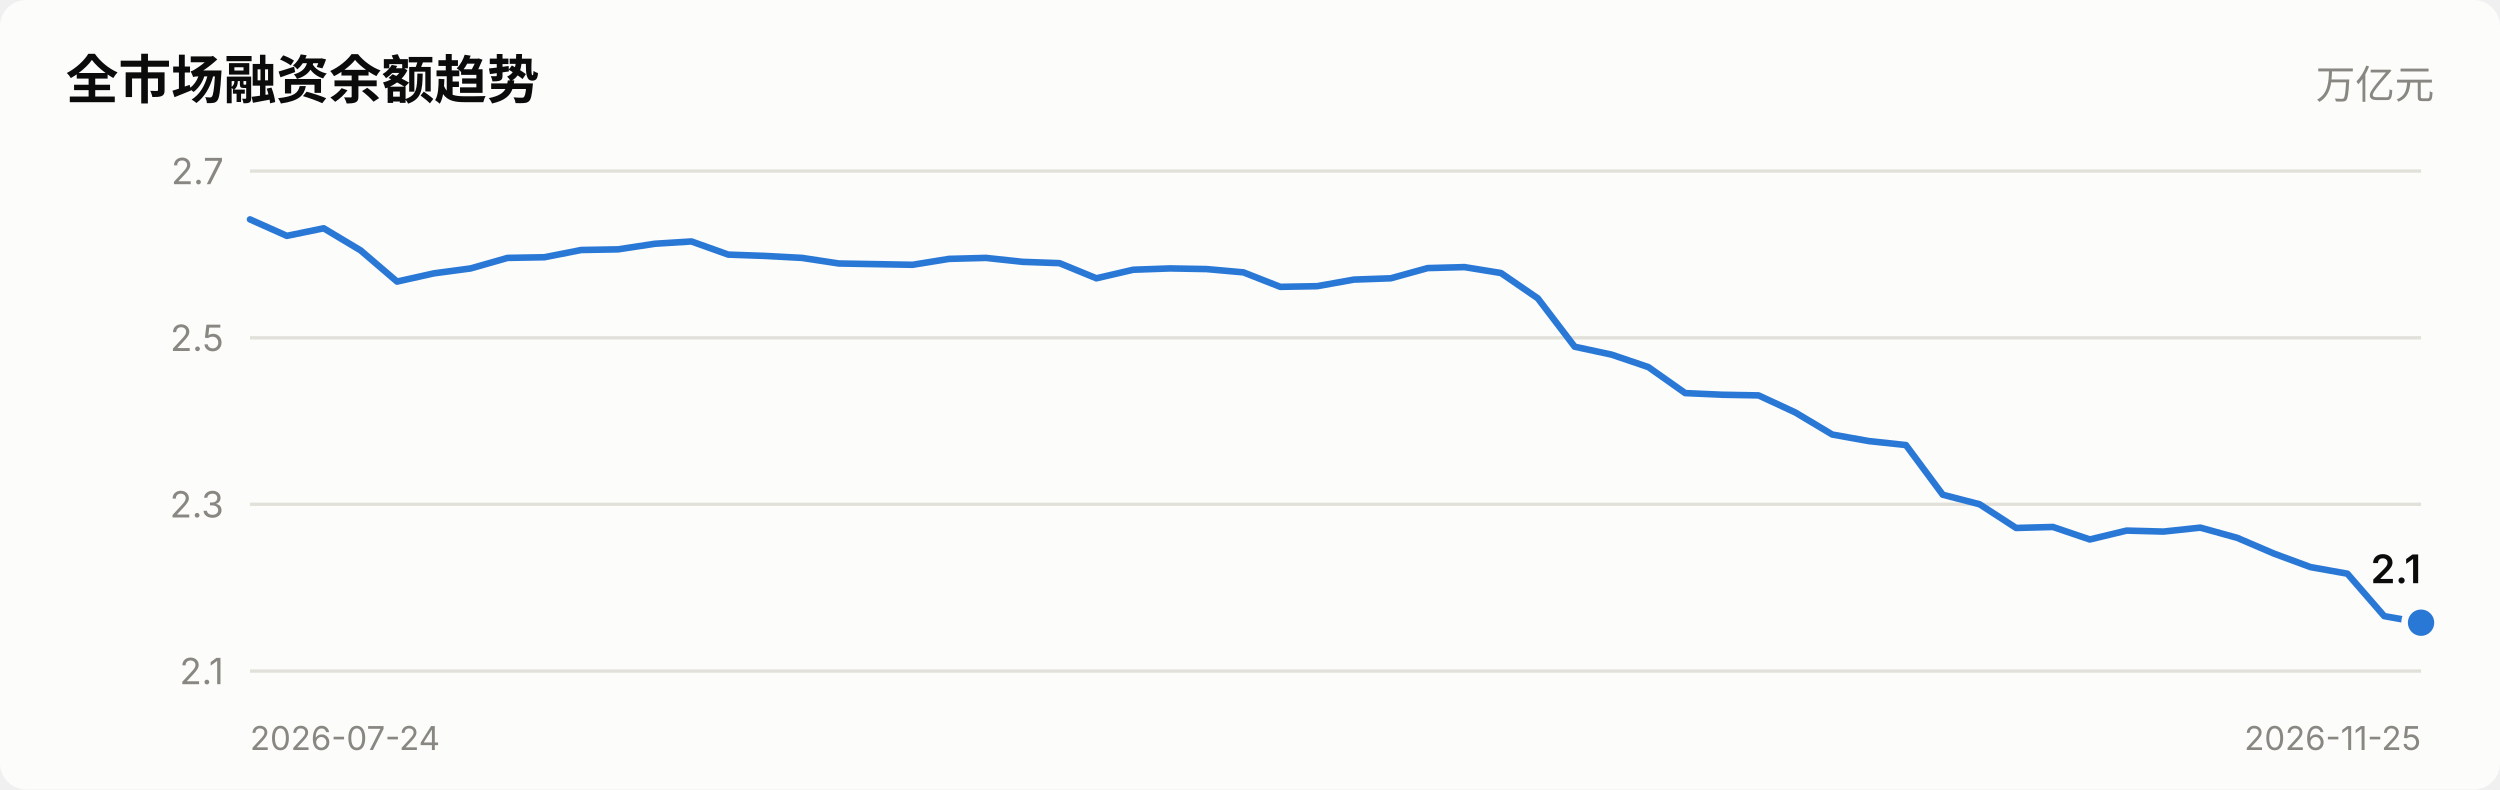
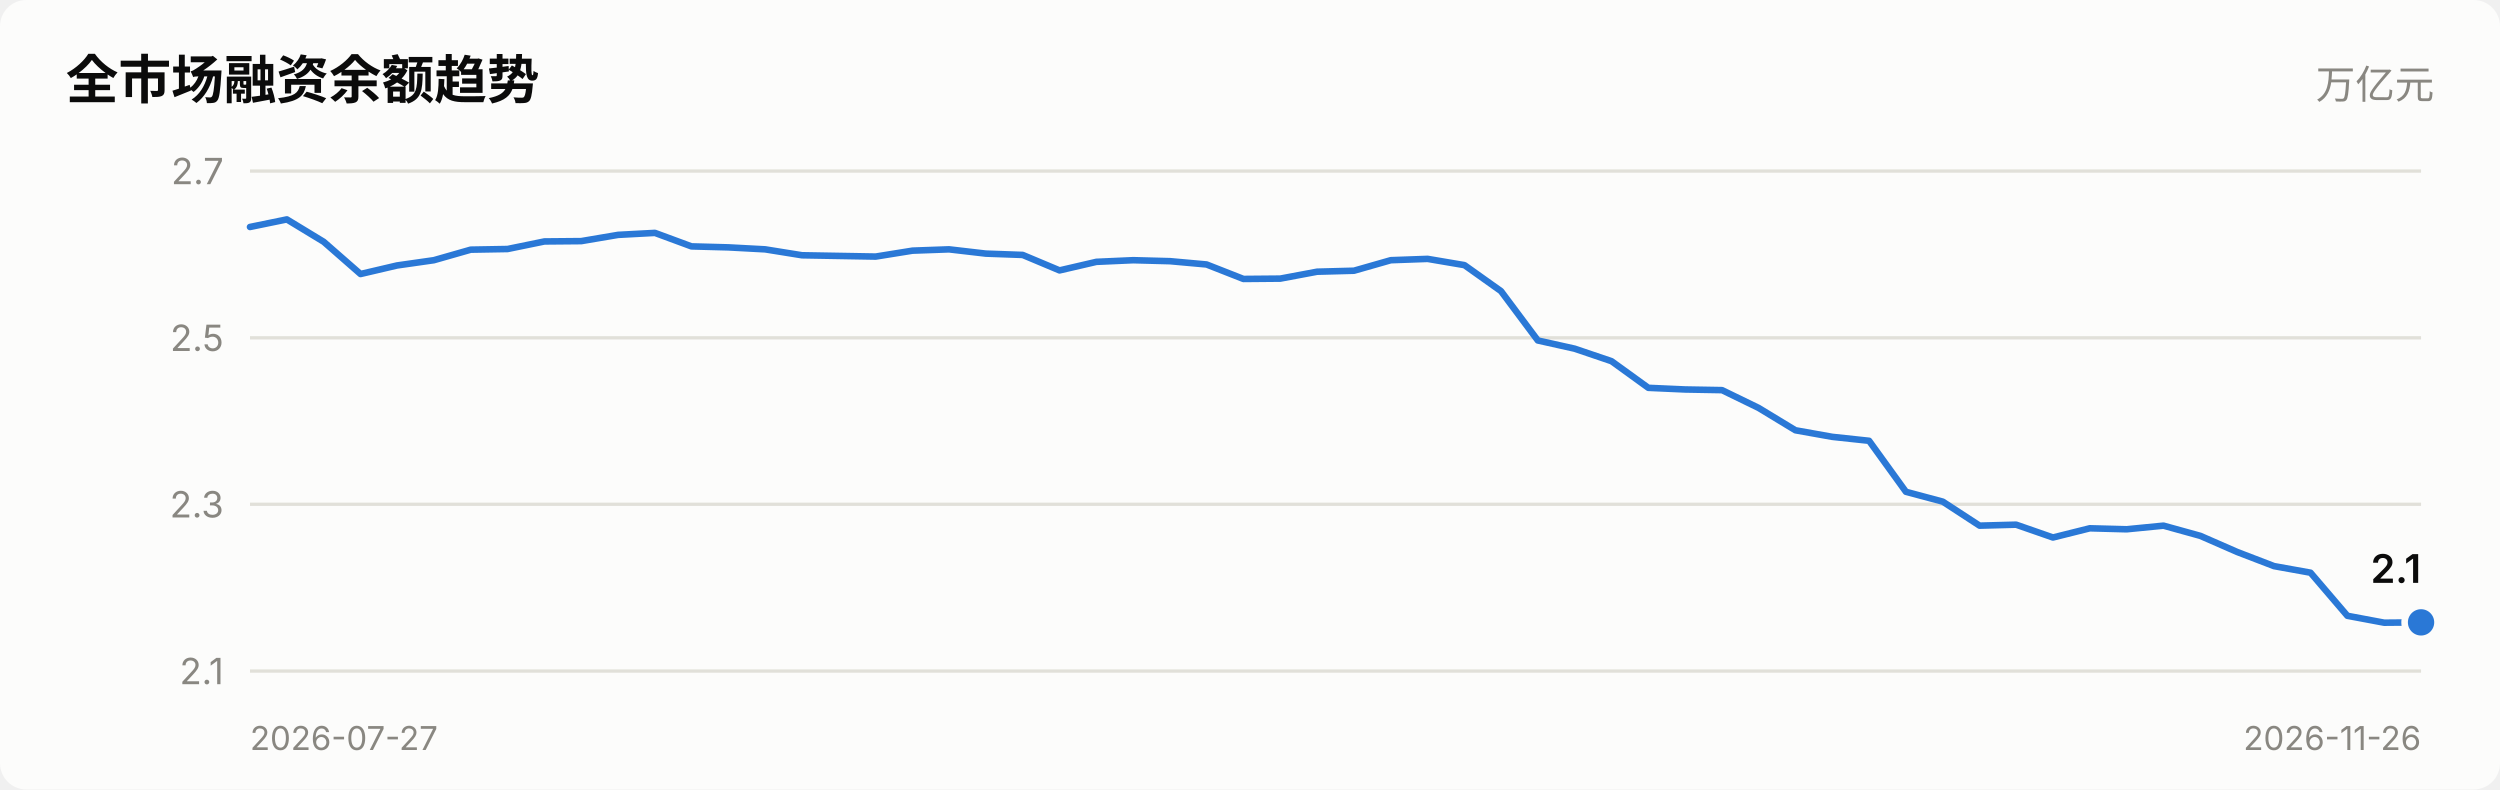
<svg xmlns="http://www.w3.org/2000/svg" viewBox="0 0 760 240" width="760" role="img">
  <style>
    text { font-family: system-ui, -apple-system, "Segoe UI", "PingFang SC",
           "Microsoft YaHei", sans-serif; fill: #0b0b0b; }
    .sec { fill: #52514e; } .mut { fill: #898781; }
    .grid { stroke: #e1e0d9; stroke-width: 1; }
    .axis { stroke: #c3c2b7; stroke-width: 1; }
    .inflow { fill: #e34948; } .outflow { fill: #2a78d6; }
    .neutral { fill: #f0efec; }
    .line { stroke: #2a78d6; stroke-width: 2; fill: none;
            stroke-linejoin: round; stroke-linecap: round; }
    .dot { fill: #2a78d6; stroke: #fcfcfb; stroke-width: 2; }
    .surface { fill: #fcfcfb; }
    @media (prefers-color-scheme: dark) {
      text { fill: #ffffff; }
      .sec { fill: #c3c2b7; } .mut { fill: #898781; }
      .grid { stroke: #2c2c2a; } .axis { stroke: #383835; }
      .inflow { fill: #e66767; } .outflow { fill: #3987e5; }
      .neutral { fill: #383835; }
      .line { stroke: #3987e5; }
      .dot { fill: #3987e5; stroke: #1a1a19; }
      .surface { fill: #1a1a19; }
    }
  </style>
  <rect x="0" y="0" width="760" height="240" class="surface" rx="8" />
  <text x="20" y="30" font-size="16" font-weight="600">全市场融资余额趋势</text>
  <text x="740" y="30" font-size="12" text-anchor="end" class="mut">万亿元</text>
  <line x1="76" y1="204.0" x2="736" y2="204.0" class="grid" />
  <text x="68" y="208.0" font-size="11" text-anchor="end" class="mut">2.1</text>
  <line x1="76" y1="153.3" x2="736" y2="153.3" class="grid" />
  <text x="68" y="157.3" font-size="11" text-anchor="end" class="mut">2.3</text>
  <line x1="76" y1="102.7" x2="736" y2="102.7" class="grid" />
  <text x="68" y="106.7" font-size="11" text-anchor="end" class="mut">2.5</text>
  <line x1="76" y1="52.0" x2="736" y2="52.0" class="grid" />
  <text x="68" y="56.0" font-size="11" text-anchor="end" class="mut">2.7</text>
-   <polyline points="76.0,66.7 87.2,71.7 98.4,69.4 109.6,76.1 120.7,85.6 131.9,83.1 143.1,81.6 154.3,78.4 165.5,78.2 176.7,76.0 187.9,75.8 199.1,74.1 210.2,73.4 221.4,77.4 232.6,77.8 243.8,78.4 255.0,80.1 266.2,80.3 277.4,80.5 288.5,78.7 299.7,78.4 310.9,79.6 322.1,80.0 333.3,84.6 344.5,82.0 355.7,81.6 366.8,81.8 378.0,82.8 389.2,87.2 400.4,87.0 411.6,85.0 422.8,84.6 434.0,81.5 445.2,81.2 456.3,83.0 467.5,90.7 478.7,105.4 489.9,107.8 501.1,111.6 512.3,119.5 523.5,120.0 534.6,120.2 545.8,125.4 557.0,132.1 568.2,134.1 579.4,135.3 590.6,150.4 601.8,153.3 612.9,160.5 624.1,160.2 635.3,164.0 646.5,161.3 657.7,161.6 668.9,160.4 680.1,163.5 691.3,168.3 702.4,172.4 713.6,174.4 724.8,187.3 736.0,189.3" class="line" />
-   <circle cx="736.0" cy="189.3" r="5" class="dot" />
-   <text x="736.0" y="177.3" font-size="12" font-weight="600" text-anchor="end">2.1</text>
-   <text x="76" y="228" font-size="10" class="mut">2026-07-24</text>
-   <text x="736" y="228" font-size="10" text-anchor="end" class="mut">2026-11-25</text>
+   <polyline points="76.0,69.0 87.2,66.7 98.4,73.5 109.6,83.3 120.7,80.7 131.9,79.1 143.1,75.9 154.3,75.7 165.5,73.4 176.7,73.3 187.9,71.4 199.1,70.8 210.2,74.9 221.4,75.2 232.6,75.8 243.8,77.6 255.0,77.8 266.2,78.0 277.4,76.2 288.5,75.8 299.7,77.1 310.9,77.5 322.1,82.2 333.3,79.6 344.5,79.1 355.7,79.4 366.8,80.4 378.0,84.8 389.2,84.7 400.4,82.6 411.6,82.3 422.8,79.1 434.0,78.7 445.2,80.6 456.3,88.5 467.5,103.5 478.7,106.0 489.9,109.8 501.1,117.9 512.3,118.4 523.5,118.6 534.6,124.0 545.8,130.8 557.0,132.8 568.2,134.0 579.4,149.5 590.6,152.5 601.8,159.8 612.9,159.5 624.1,163.4 635.3,160.6 646.5,160.9 657.7,159.8 668.9,162.9 680.1,167.8 691.3,172.1 702.4,174.1 713.6,187.2 724.8,189.3 736.0,189.2" class="line" />
+   <circle cx="736.0" cy="189.2" r="5" class="dot" />
+   <text x="736.0" y="177.2" font-size="12" font-weight="600" text-anchor="end">2.1</text>
+   <text x="76" y="228" font-size="10" class="mut">2026-07-27</text>
+   <text x="736" y="228" font-size="10" text-anchor="end" class="mut">2026-11-26</text>
</svg>
